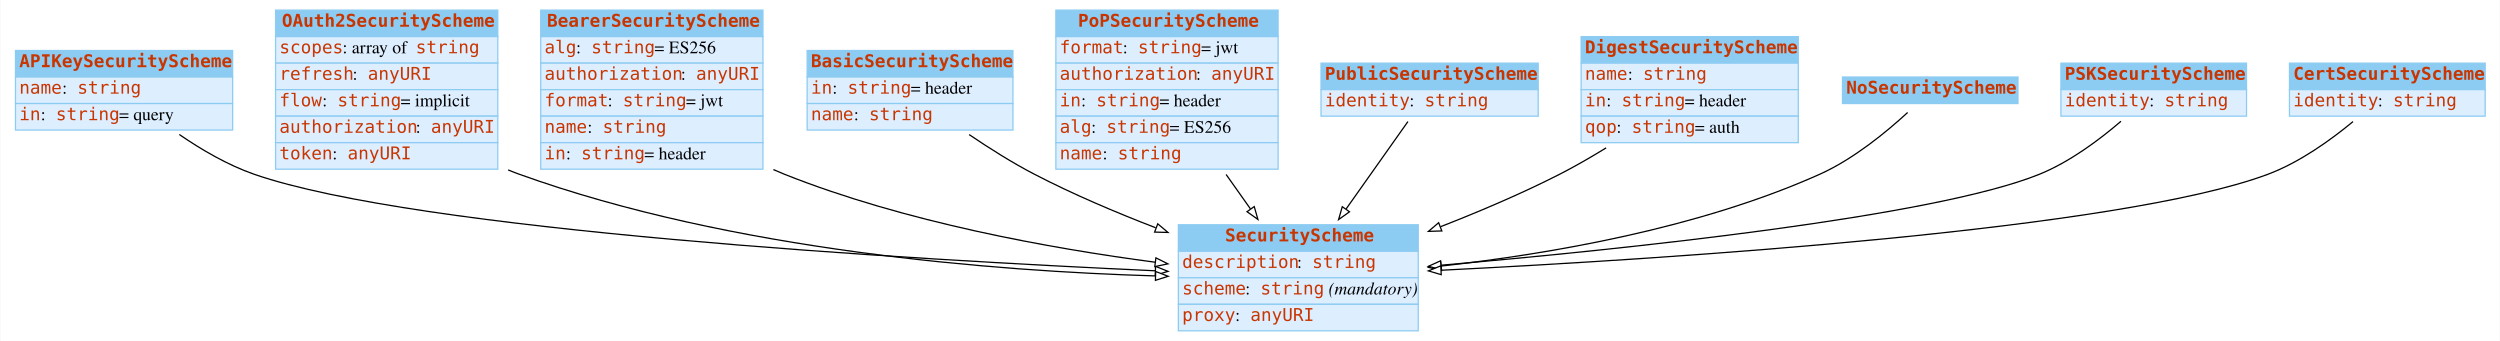
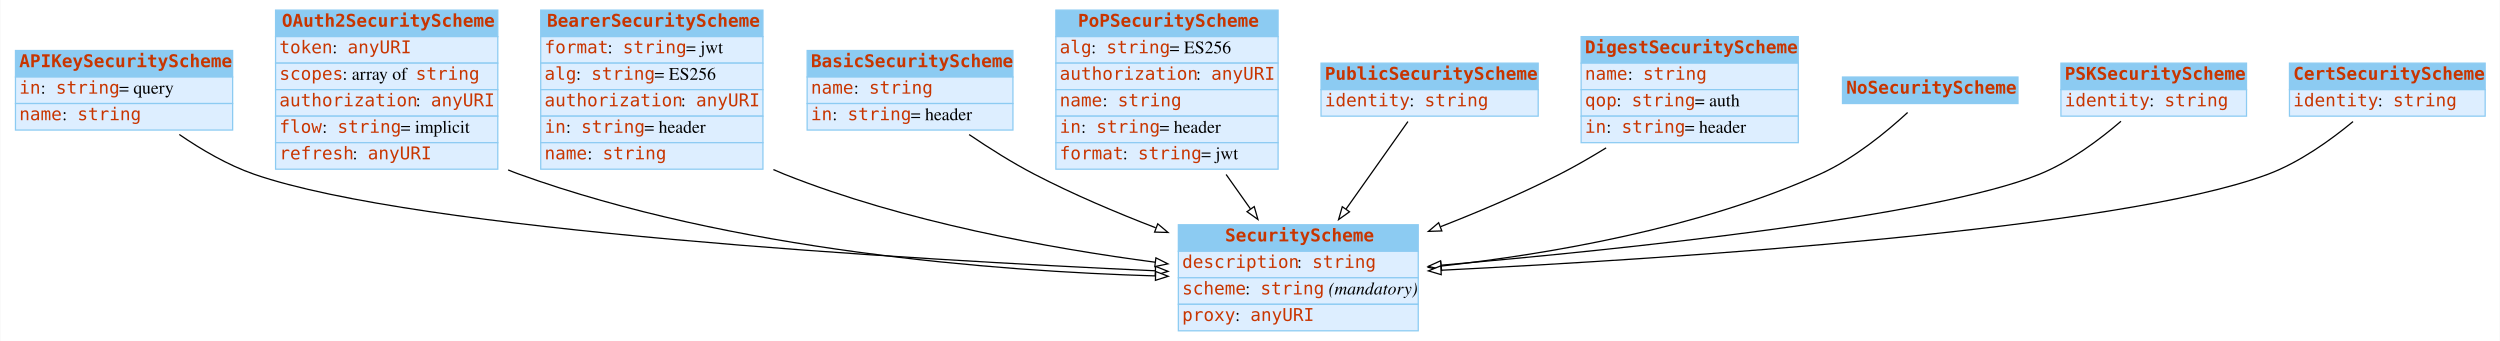
<svg xmlns="http://www.w3.org/2000/svg" width="1980pt" height="270pt" viewBox="0.00 0.00 1979.50 270.00">
  <g id="graph0" class="graph" transform="scale(1 1) rotate(0) translate(4 266)">
    <polygon fill="white" stroke="none" points="-4,4 -4,-266 1975.5,-266 1975.5,4 -4,4" />
    <g id="node1" class="node">
      <polygon fill="#8ccbf2" stroke="none" points="8,-205 8,-226 180,-226 180,-205 8,-205" />
      <polygon fill="none" stroke="#8ccbf2" points="8,-205 8,-226 180,-226 180,-205 8,-205" />
      <text text-anchor="start" x="11" y="-212.8" font-family="mono" font-weight="bold" font-size="14.00" fill="#c83500">APIKeySecurityScheme</text>
      <polygon fill="#ddeeff" stroke="none" points="8,-184 8,-205 180,-205 180,-184 8,-184" />
      <polygon fill="none" stroke="#8ccbf2" points="8,-184 8,-205 180,-205 180,-184 8,-184" />
-       <text text-anchor="start" x="11" y="-191.8" font-family="mono" font-size="14.00" fill="#c83500">name</text>
-       <text text-anchor="start" x="45" y="-191.8" font-family="Times,serif" font-size="14.00"> : </text>
-       <text text-anchor="start" x="57" y="-191.8" font-family="mono" font-size="14.00" fill="#c83500">string</text>
+       <text text-anchor="start" x="11" y="-191.8" font-family="mono" font-size="14.00" fill="#c83500">in</text>
+       <text text-anchor="start" x="28" y="-191.8" font-family="Times,serif" font-size="14.00"> : </text>
+       <text text-anchor="start" x="40" y="-191.8" font-family="mono" font-size="14.00" fill="#c83500">string</text>
+       <text text-anchor="start" x="90" y="-191.8" font-family="Times,serif" font-size="14.00"> = query</text>
      <polygon fill="#ddeeff" stroke="none" points="8,-163 8,-184 180,-184 180,-163 8,-163" />
      <polygon fill="none" stroke="#8ccbf2" points="8,-163 8,-184 180,-184 180,-163 8,-163" />
-       <text text-anchor="start" x="11" y="-170.8" font-family="mono" font-size="14.00" fill="#c83500">in</text>
-       <text text-anchor="start" x="28" y="-170.8" font-family="Times,serif" font-size="14.00"> : </text>
-       <text text-anchor="start" x="40" y="-170.8" font-family="mono" font-size="14.00" fill="#c83500">string</text>
-       <text text-anchor="start" x="90" y="-170.8" font-family="Times,serif" font-size="14.00"> = query</text>
+       <text text-anchor="start" x="11" y="-170.8" font-family="mono" font-size="14.00" fill="#c83500">name</text>
+       <text text-anchor="start" x="45" y="-170.8" font-family="Times,serif" font-size="14.00"> : </text>
+       <text text-anchor="start" x="57" y="-170.8" font-family="mono" font-size="14.00" fill="#c83500">string</text>
    </g>
    <g id="node3" class="node">
      <polygon fill="#8ccbf2" stroke="none" points="929,-67 929,-88 1119,-88 1119,-67 929,-67" />
      <polygon fill="none" stroke="#8ccbf2" points="929,-67 929,-88 1119,-88 1119,-67 929,-67" />
      <text text-anchor="start" x="966" y="-74.8" font-family="mono" font-weight="bold" font-size="14.00" fill="#c83500">SecurityScheme</text>
      <polygon fill="#ddeeff" stroke="none" points="929,-46 929,-67 1119,-67 1119,-46 929,-46" />
      <polygon fill="none" stroke="#8ccbf2" points="929,-46 929,-67 1119,-67 1119,-46 929,-46" />
      <text text-anchor="start" x="932" y="-53.8" font-family="mono" font-size="14.00" fill="#c83500">description</text>
      <text text-anchor="start" x="1023" y="-53.8" font-family="Times,serif" font-size="14.00"> : </text>
      <text text-anchor="start" x="1035" y="-53.8" font-family="mono" font-size="14.00" fill="#c83500">string</text>
      <polygon fill="#ddeeff" stroke="none" points="929,-25 929,-46 1119,-46 1119,-25 929,-25" />
      <polygon fill="none" stroke="#8ccbf2" points="929,-25 929,-46 1119,-46 1119,-25 929,-25" />
      <text text-anchor="start" x="932" y="-32.8" font-family="mono" font-size="14.00" fill="#c83500">scheme</text>
      <text text-anchor="start" x="982" y="-32.8" font-family="Times,serif" font-size="14.00"> : </text>
      <text text-anchor="start" x="994" y="-32.8" font-family="mono" font-size="14.00" fill="#c83500">string</text>
      <text text-anchor="start" x="1044" y="-32.8" font-family="Times,serif" font-size="14.00"> </text>
      <text text-anchor="start" x="1048" y="-32.8" font-family="Times,serif" font-style="italic" font-size="14.00">(mandatory)</text>
      <polygon fill="#ddeeff" stroke="none" points="929,-4 929,-25 1119,-25 1119,-4 929,-4" />
      <polygon fill="none" stroke="#8ccbf2" points="929,-4 929,-25 1119,-25 1119,-4 929,-4" />
      <text text-anchor="start" x="932" y="-11.8" font-family="mono" font-size="14.00" fill="#c83500">proxy</text>
      <text text-anchor="start" x="974" y="-11.8" font-family="Times,serif" font-size="14.00"> : </text>
      <text text-anchor="start" x="986" y="-11.8" font-family="mono" font-size="14.00" fill="#c83500">anyURI</text>
    </g>
-     <g id="edge5" class="edge">
+     <g id="edge2" class="edge">
      <path fill="none" stroke="black" d="M137.743,-159.48C155.219,-147.485 176.131,-135.236 197,-128 325.886,-83.313 715.665,-60.446 910.539,-51.547" />
      <polygon fill="white" stroke="black" points="910.978,-55.031 920.809,-51.083 910.661,-48.038 910.978,-55.031" />
    </g>
    <g id="node2" class="node">
      <polygon fill="#8ccbf2" stroke="none" points="214,-237 214,-258 390,-258 390,-237 214,-237" />
      <polygon fill="none" stroke="#8ccbf2" points="214,-237 214,-258 390,-258 390,-237 214,-237" />
      <text text-anchor="start" x="219" y="-244.8" font-family="mono" font-weight="bold" font-size="14.00" fill="#c83500">OAuth2SecurityScheme</text>
      <polygon fill="#ddeeff" stroke="none" points="214,-216 214,-237 390,-237 390,-216 214,-216" />
      <polygon fill="none" stroke="#8ccbf2" points="214,-216 214,-237 390,-237 390,-216 214,-216" />
-       <text text-anchor="start" x="217" y="-223.8" font-family="mono" font-size="14.00" fill="#c83500">scopes</text>
-       <text text-anchor="start" x="267" y="-223.8" font-family="Times,serif" font-size="14.00"> : array of </text>
-       <text text-anchor="start" x="325" y="-223.8" font-family="mono" font-size="14.00" fill="#c83500">string</text>
+       <text text-anchor="start" x="217" y="-223.8" font-family="mono" font-size="14.00" fill="#c83500">token</text>
+       <text text-anchor="start" x="259" y="-223.8" font-family="Times,serif" font-size="14.00"> : </text>
+       <text text-anchor="start" x="271" y="-223.8" font-family="mono" font-size="14.00" fill="#c83500">anyURI</text>
      <polygon fill="#ddeeff" stroke="none" points="214,-195 214,-216 390,-216 390,-195 214,-195" />
      <polygon fill="none" stroke="#8ccbf2" points="214,-195 214,-216 390,-216 390,-195 214,-195" />
-       <text text-anchor="start" x="217" y="-202.8" font-family="mono" font-size="14.00" fill="#c83500">refresh</text>
-       <text text-anchor="start" x="275" y="-202.8" font-family="Times,serif" font-size="14.00"> : </text>
-       <text text-anchor="start" x="287" y="-202.8" font-family="mono" font-size="14.00" fill="#c83500">anyURI</text>
+       <text text-anchor="start" x="217" y="-202.8" font-family="mono" font-size="14.00" fill="#c83500">scopes</text>
+       <text text-anchor="start" x="267" y="-202.8" font-family="Times,serif" font-size="14.00"> : array of </text>
+       <text text-anchor="start" x="325" y="-202.8" font-family="mono" font-size="14.00" fill="#c83500">string</text>
      <polygon fill="#ddeeff" stroke="none" points="214,-174 214,-195 390,-195 390,-174 214,-174" />
      <polygon fill="none" stroke="#8ccbf2" points="214,-174 214,-195 390,-195 390,-174 214,-174" />
-       <text text-anchor="start" x="217" y="-181.8" font-family="mono" font-size="14.00" fill="#c83500">flow</text>
-       <text text-anchor="start" x="251" y="-181.8" font-family="Times,serif" font-size="14.00"> : </text>
-       <text text-anchor="start" x="263" y="-181.8" font-family="mono" font-size="14.00" fill="#c83500">string</text>
-       <text text-anchor="start" x="313" y="-181.8" font-family="Times,serif" font-size="14.00"> = implicit</text>
+       <text text-anchor="start" x="217" y="-181.8" font-family="mono" font-size="14.00" fill="#c83500">authorization</text>
+       <text text-anchor="start" x="325" y="-181.8" font-family="Times,serif" font-size="14.00"> : </text>
+       <text text-anchor="start" x="337" y="-181.8" font-family="mono" font-size="14.00" fill="#c83500">anyURI</text>
      <polygon fill="#ddeeff" stroke="none" points="214,-153 214,-174 390,-174 390,-153 214,-153" />
      <polygon fill="none" stroke="#8ccbf2" points="214,-153 214,-174 390,-174 390,-153 214,-153" />
-       <text text-anchor="start" x="217" y="-160.8" font-family="mono" font-size="14.00" fill="#c83500">authorization</text>
-       <text text-anchor="start" x="325" y="-160.8" font-family="Times,serif" font-size="14.00"> : </text>
-       <text text-anchor="start" x="337" y="-160.8" font-family="mono" font-size="14.00" fill="#c83500">anyURI</text>
+       <text text-anchor="start" x="217" y="-160.8" font-family="mono" font-size="14.00" fill="#c83500">flow</text>
+       <text text-anchor="start" x="251" y="-160.8" font-family="Times,serif" font-size="14.00"> : </text>
+       <text text-anchor="start" x="263" y="-160.8" font-family="mono" font-size="14.00" fill="#c83500">string</text>
+       <text text-anchor="start" x="313" y="-160.8" font-family="Times,serif" font-size="14.00"> = implicit</text>
      <polygon fill="#ddeeff" stroke="none" points="214,-132 214,-153 390,-153 390,-132 214,-132" />
      <polygon fill="none" stroke="#8ccbf2" points="214,-132 214,-153 390,-153 390,-132 214,-132" />
-       <text text-anchor="start" x="217" y="-139.8" font-family="mono" font-size="14.00" fill="#c83500">token</text>
-       <text text-anchor="start" x="259" y="-139.8" font-family="Times,serif" font-size="14.00"> : </text>
-       <text text-anchor="start" x="271" y="-139.8" font-family="mono" font-size="14.00" fill="#c83500">anyURI</text>
-     </g>
-     <g id="edge1" class="edge">
+       <text text-anchor="start" x="217" y="-139.8" font-family="mono" font-size="14.00" fill="#c83500">refresh</text>
+       <text text-anchor="start" x="275" y="-139.8" font-family="Times,serif" font-size="14.00"> : </text>
+       <text text-anchor="start" x="287" y="-139.8" font-family="mono" font-size="14.00" fill="#c83500">anyURI</text>
+     </g>
+     <g id="edge8" class="edge">
      <path fill="none" stroke="black" d="M398.186,-131.437C401.122,-130.209 404.063,-129.058 407,-128 575.48,-67.292 784.461,-51.241 910.857,-47.468" />
      <polygon fill="white" stroke="black" points="911.043,-50.965 920.942,-47.188 910.848,-43.968 911.043,-50.965" />
    </g>
    <g id="node4" class="node">
      <polygon fill="#8ccbf2" stroke="none" points="424,-237 424,-258 600,-258 600,-237 424,-237" />
      <polygon fill="none" stroke="#8ccbf2" points="424,-237 424,-258 600,-258 600,-237 424,-237" />
      <text text-anchor="start" x="429" y="-244.8" font-family="mono" font-weight="bold" font-size="14.00" fill="#c83500">BearerSecurityScheme</text>
      <polygon fill="#ddeeff" stroke="none" points="424,-216 424,-237 600,-237 600,-216 424,-216" />
      <polygon fill="none" stroke="#8ccbf2" points="424,-216 424,-237 600,-237 600,-216 424,-216" />
-       <text text-anchor="start" x="427" y="-223.8" font-family="mono" font-size="14.00" fill="#c83500">alg</text>
-       <text text-anchor="start" x="452" y="-223.8" font-family="Times,serif" font-size="14.00"> : </text>
-       <text text-anchor="start" x="464" y="-223.8" font-family="mono" font-size="14.00" fill="#c83500">string</text>
-       <text text-anchor="start" x="514" y="-223.8" font-family="Times,serif" font-size="14.00"> = ES256</text>
+       <text text-anchor="start" x="427" y="-223.8" font-family="mono" font-size="14.00" fill="#c83500">format</text>
+       <text text-anchor="start" x="477" y="-223.8" font-family="Times,serif" font-size="14.00"> : </text>
+       <text text-anchor="start" x="489" y="-223.8" font-family="mono" font-size="14.00" fill="#c83500">string</text>
+       <text text-anchor="start" x="539" y="-223.8" font-family="Times,serif" font-size="14.00"> = jwt</text>
      <polygon fill="#ddeeff" stroke="none" points="424,-195 424,-216 600,-216 600,-195 424,-195" />
      <polygon fill="none" stroke="#8ccbf2" points="424,-195 424,-216 600,-216 600,-195 424,-195" />
-       <text text-anchor="start" x="427" y="-202.8" font-family="mono" font-size="14.00" fill="#c83500">authorization</text>
-       <text text-anchor="start" x="535" y="-202.8" font-family="Times,serif" font-size="14.00"> : </text>
-       <text text-anchor="start" x="547" y="-202.8" font-family="mono" font-size="14.00" fill="#c83500">anyURI</text>
+       <text text-anchor="start" x="427" y="-202.8" font-family="mono" font-size="14.00" fill="#c83500">alg</text>
+       <text text-anchor="start" x="452" y="-202.8" font-family="Times,serif" font-size="14.00"> : </text>
+       <text text-anchor="start" x="464" y="-202.8" font-family="mono" font-size="14.00" fill="#c83500">string</text>
+       <text text-anchor="start" x="514" y="-202.8" font-family="Times,serif" font-size="14.00"> = ES256</text>
      <polygon fill="#ddeeff" stroke="none" points="424,-174 424,-195 600,-195 600,-174 424,-174" />
      <polygon fill="none" stroke="#8ccbf2" points="424,-174 424,-195 600,-195 600,-174 424,-174" />
-       <text text-anchor="start" x="427" y="-181.8" font-family="mono" font-size="14.00" fill="#c83500">format</text>
-       <text text-anchor="start" x="477" y="-181.8" font-family="Times,serif" font-size="14.00"> : </text>
-       <text text-anchor="start" x="489" y="-181.8" font-family="mono" font-size="14.00" fill="#c83500">string</text>
-       <text text-anchor="start" x="539" y="-181.8" font-family="Times,serif" font-size="14.00"> = jwt</text>
+       <text text-anchor="start" x="427" y="-181.8" font-family="mono" font-size="14.00" fill="#c83500">authorization</text>
+       <text text-anchor="start" x="535" y="-181.8" font-family="Times,serif" font-size="14.00"> : </text>
+       <text text-anchor="start" x="547" y="-181.8" font-family="mono" font-size="14.00" fill="#c83500">anyURI</text>
      <polygon fill="#ddeeff" stroke="none" points="424,-153 424,-174 600,-174 600,-153 424,-153" />
      <polygon fill="none" stroke="#8ccbf2" points="424,-153 424,-174 600,-174 600,-153 424,-153" />
-       <text text-anchor="start" x="427" y="-160.8" font-family="mono" font-size="14.00" fill="#c83500">name</text>
-       <text text-anchor="start" x="461" y="-160.8" font-family="Times,serif" font-size="14.00"> : </text>
-       <text text-anchor="start" x="473" y="-160.8" font-family="mono" font-size="14.00" fill="#c83500">string</text>
+       <text text-anchor="start" x="427" y="-160.8" font-family="mono" font-size="14.00" fill="#c83500">in</text>
+       <text text-anchor="start" x="444" y="-160.8" font-family="Times,serif" font-size="14.00"> : </text>
+       <text text-anchor="start" x="456" y="-160.8" font-family="mono" font-size="14.00" fill="#c83500">string</text>
+       <text text-anchor="start" x="506" y="-160.8" font-family="Times,serif" font-size="14.00"> = header</text>
      <polygon fill="#ddeeff" stroke="none" points="424,-132 424,-153 600,-153 600,-132 424,-132" />
      <polygon fill="none" stroke="#8ccbf2" points="424,-132 424,-153 600,-153 600,-132 424,-132" />
-       <text text-anchor="start" x="427" y="-139.8" font-family="mono" font-size="14.00" fill="#c83500">in</text>
-       <text text-anchor="start" x="444" y="-139.8" font-family="Times,serif" font-size="14.00"> : </text>
-       <text text-anchor="start" x="456" y="-139.8" font-family="mono" font-size="14.00" fill="#c83500">string</text>
-       <text text-anchor="start" x="506" y="-139.8" font-family="Times,serif" font-size="14.00"> = header</text>
-     </g>
-     <g id="edge3" class="edge">
+       <text text-anchor="start" x="427" y="-139.8" font-family="mono" font-size="14.00" fill="#c83500">name</text>
+       <text text-anchor="start" x="461" y="-139.8" font-family="Times,serif" font-size="14.00"> : </text>
+       <text text-anchor="start" x="473" y="-139.8" font-family="mono" font-size="14.00" fill="#c83500">string</text>
+     </g>
+     <g id="edge9" class="edge">
      <path fill="none" stroke="black" d="M608.283,-131.694C611.19,-130.39 614.099,-129.155 617,-128 712.198,-90.108 827.234,-69.319 910.686,-58.324" />
      <polygon fill="white" stroke="black" points="911.233,-61.782 920.703,-57.031 910.337,-54.84 911.233,-61.782" />
    </g>
    <g id="node5" class="node">
      <polygon fill="#8ccbf2" stroke="none" points="635,-205 635,-226 798,-226 798,-205 635,-205" />
      <polygon fill="none" stroke="#8ccbf2" points="635,-205 635,-226 798,-226 798,-205 635,-205" />
      <text text-anchor="start" x="638" y="-212.8" font-family="mono" font-weight="bold" font-size="14.00" fill="#c83500">BasicSecurityScheme</text>
      <polygon fill="#ddeeff" stroke="none" points="635,-184 635,-205 798,-205 798,-184 635,-184" />
      <polygon fill="none" stroke="#8ccbf2" points="635,-184 635,-205 798,-205 798,-184 635,-184" />
-       <text text-anchor="start" x="638" y="-191.8" font-family="mono" font-size="14.00" fill="#c83500">in</text>
-       <text text-anchor="start" x="655" y="-191.8" font-family="Times,serif" font-size="14.00"> : </text>
-       <text text-anchor="start" x="667" y="-191.8" font-family="mono" font-size="14.00" fill="#c83500">string</text>
-       <text text-anchor="start" x="717" y="-191.8" font-family="Times,serif" font-size="14.00"> = header</text>
+       <text text-anchor="start" x="638" y="-191.8" font-family="mono" font-size="14.00" fill="#c83500">name</text>
+       <text text-anchor="start" x="672" y="-191.8" font-family="Times,serif" font-size="14.00"> : </text>
+       <text text-anchor="start" x="684" y="-191.8" font-family="mono" font-size="14.00" fill="#c83500">string</text>
      <polygon fill="#ddeeff" stroke="none" points="635,-163 635,-184 798,-184 798,-163 635,-163" />
      <polygon fill="none" stroke="#8ccbf2" points="635,-163 635,-184 798,-184 798,-163 635,-163" />
-       <text text-anchor="start" x="638" y="-170.8" font-family="mono" font-size="14.00" fill="#c83500">name</text>
-       <text text-anchor="start" x="672" y="-170.8" font-family="Times,serif" font-size="14.00"> : </text>
-       <text text-anchor="start" x="684" y="-170.8" font-family="mono" font-size="14.00" fill="#c83500">string</text>
-     </g>
-     <g id="edge9" class="edge">
+       <text text-anchor="start" x="638" y="-170.8" font-family="mono" font-size="14.00" fill="#c83500">in</text>
+       <text text-anchor="start" x="655" y="-170.8" font-family="Times,serif" font-size="14.00"> : </text>
+       <text text-anchor="start" x="667" y="-170.8" font-family="mono" font-size="14.00" fill="#c83500">string</text>
+       <text text-anchor="start" x="717" y="-170.8" font-family="Times,serif" font-size="14.00"> = header</text>
+     </g>
+     <g id="edge3" class="edge">
      <path fill="none" stroke="black" d="M763.301,-159.421C779.269,-148.583 797.492,-137.09 815,-128 845.282,-112.278 879.338,-97.824 911.03,-85.614" />
      <polygon fill="white" stroke="black" points="912.685,-88.729 920.783,-81.897 910.192,-82.188 912.685,-88.729" />
    </g>
    <g id="node6" class="node">
      <polygon fill="#8ccbf2" stroke="none" points="832,-237 832,-258 1008,-258 1008,-237 832,-237" />
      <polygon fill="none" stroke="#8ccbf2" points="832,-237 832,-258 1008,-258 1008,-237 832,-237" />
      <text text-anchor="start" x="849.5" y="-244.8" font-family="mono" font-weight="bold" font-size="14.00" fill="#c83500">PoPSecurityScheme</text>
      <polygon fill="#ddeeff" stroke="none" points="832,-216 832,-237 1008,-237 1008,-216 832,-216" />
      <polygon fill="none" stroke="#8ccbf2" points="832,-216 832,-237 1008,-237 1008,-216 832,-216" />
-       <text text-anchor="start" x="835" y="-223.8" font-family="mono" font-size="14.00" fill="#c83500">format</text>
-       <text text-anchor="start" x="885" y="-223.8" font-family="Times,serif" font-size="14.00"> : </text>
-       <text text-anchor="start" x="897" y="-223.8" font-family="mono" font-size="14.00" fill="#c83500">string</text>
-       <text text-anchor="start" x="947" y="-223.8" font-family="Times,serif" font-size="14.00"> = jwt</text>
+       <text text-anchor="start" x="835" y="-223.8" font-family="mono" font-size="14.00" fill="#c83500">alg</text>
+       <text text-anchor="start" x="860" y="-223.8" font-family="Times,serif" font-size="14.00"> : </text>
+       <text text-anchor="start" x="872" y="-223.8" font-family="mono" font-size="14.00" fill="#c83500">string</text>
+       <text text-anchor="start" x="922" y="-223.8" font-family="Times,serif" font-size="14.00"> = ES256</text>
      <polygon fill="#ddeeff" stroke="none" points="832,-195 832,-216 1008,-216 1008,-195 832,-195" />
      <polygon fill="none" stroke="#8ccbf2" points="832,-195 832,-216 1008,-216 1008,-195 832,-195" />
      <text text-anchor="start" x="835" y="-202.8" font-family="mono" font-size="14.00" fill="#c83500">authorization</text>
      <text text-anchor="start" x="943" y="-202.8" font-family="Times,serif" font-size="14.00"> : </text>
      <text text-anchor="start" x="955" y="-202.8" font-family="mono" font-size="14.00" fill="#c83500">anyURI</text>
      <polygon fill="#ddeeff" stroke="none" points="832,-174 832,-195 1008,-195 1008,-174 832,-174" />
      <polygon fill="none" stroke="#8ccbf2" points="832,-174 832,-195 1008,-195 1008,-174 832,-174" />
-       <text text-anchor="start" x="835" y="-181.8" font-family="mono" font-size="14.00" fill="#c83500">in</text>
-       <text text-anchor="start" x="852" y="-181.8" font-family="Times,serif" font-size="14.00"> : </text>
-       <text text-anchor="start" x="864" y="-181.8" font-family="mono" font-size="14.00" fill="#c83500">string</text>
-       <text text-anchor="start" x="914" y="-181.8" font-family="Times,serif" font-size="14.00"> = header</text>
+       <text text-anchor="start" x="835" y="-181.8" font-family="mono" font-size="14.00" fill="#c83500">name</text>
+       <text text-anchor="start" x="869" y="-181.8" font-family="Times,serif" font-size="14.00"> : </text>
+       <text text-anchor="start" x="881" y="-181.8" font-family="mono" font-size="14.00" fill="#c83500">string</text>
      <polygon fill="#ddeeff" stroke="none" points="832,-153 832,-174 1008,-174 1008,-153 832,-153" />
      <polygon fill="none" stroke="#8ccbf2" points="832,-153 832,-174 1008,-174 1008,-153 832,-153" />
-       <text text-anchor="start" x="835" y="-160.8" font-family="mono" font-size="14.00" fill="#c83500">alg</text>
-       <text text-anchor="start" x="860" y="-160.8" font-family="Times,serif" font-size="14.00"> : </text>
-       <text text-anchor="start" x="872" y="-160.8" font-family="mono" font-size="14.00" fill="#c83500">string</text>
-       <text text-anchor="start" x="922" y="-160.8" font-family="Times,serif" font-size="14.00"> = ES256</text>
+       <text text-anchor="start" x="835" y="-160.8" font-family="mono" font-size="14.00" fill="#c83500">in</text>
+       <text text-anchor="start" x="852" y="-160.8" font-family="Times,serif" font-size="14.00"> : </text>
+       <text text-anchor="start" x="864" y="-160.8" font-family="mono" font-size="14.00" fill="#c83500">string</text>
+       <text text-anchor="start" x="914" y="-160.8" font-family="Times,serif" font-size="14.00"> = header</text>
      <polygon fill="#ddeeff" stroke="none" points="832,-132 832,-153 1008,-153 1008,-132 832,-132" />
      <polygon fill="none" stroke="#8ccbf2" points="832,-132 832,-153 1008,-153 1008,-132 832,-132" />
-       <text text-anchor="start" x="835" y="-139.8" font-family="mono" font-size="14.00" fill="#c83500">name</text>
-       <text text-anchor="start" x="869" y="-139.8" font-family="Times,serif" font-size="14.00"> : </text>
-       <text text-anchor="start" x="881" y="-139.8" font-family="mono" font-size="14.00" fill="#c83500">string</text>
-     </g>
-     <g id="edge8" class="edge">
+       <text text-anchor="start" x="835" y="-139.8" font-family="mono" font-size="14.00" fill="#c83500">format</text>
+       <text text-anchor="start" x="885" y="-139.8" font-family="Times,serif" font-size="14.00"> : </text>
+       <text text-anchor="start" x="897" y="-139.8" font-family="mono" font-size="14.00" fill="#c83500">string</text>
+       <text text-anchor="start" x="947" y="-139.8" font-family="Times,serif" font-size="14.00"> = jwt</text>
+     </g>
+     <g id="edge1" class="edge">
      <path fill="none" stroke="black" d="M966.828,-127.811C973.283,-118.686 979.846,-109.41 986.113,-100.552" />
      <polygon fill="white" stroke="black" points="989.099,-102.391 992.018,-92.206 983.385,-98.348 989.099,-102.391" />
    </g>
    <g id="node7" class="node">
      <polygon fill="#8ccbf2" stroke="none" points="1042,-195 1042,-216 1214,-216 1214,-195 1042,-195" />
      <polygon fill="none" stroke="#8ccbf2" points="1042,-195 1042,-216 1214,-216 1214,-195 1042,-195" />
      <text text-anchor="start" x="1045" y="-202.8" font-family="mono" font-weight="bold" font-size="14.00" fill="#c83500">PublicSecurityScheme</text>
      <polygon fill="#ddeeff" stroke="none" points="1042,-174 1042,-195 1214,-195 1214,-174 1042,-174" />
      <polygon fill="none" stroke="#8ccbf2" points="1042,-174 1042,-195 1214,-195 1214,-174 1042,-174" />
      <text text-anchor="start" x="1045" y="-181.8" font-family="mono" font-size="14.00" fill="#c83500">identity</text>
      <text text-anchor="start" x="1112" y="-181.8" font-family="Times,serif" font-size="14.00"> : </text>
      <text text-anchor="start" x="1124" y="-181.8" font-family="mono" font-size="14.00" fill="#c83500">string</text>
    </g>
    <g id="edge10" class="edge">
      <path fill="none" stroke="black" d="M1110.83,-169.726C1097.51,-150.906 1078.56,-124.116 1061.76,-100.366" />
      <polygon fill="white" stroke="black" points="1064.55,-98.252 1055.91,-92.11 1058.83,-102.295 1064.55,-98.252" />
    </g>
    <g id="node8" class="node">
      <polygon fill="#8ccbf2" stroke="none" points="1248,-216 1248,-237 1420,-237 1420,-216 1248,-216" />
      <polygon fill="none" stroke="#8ccbf2" points="1248,-216 1248,-237 1420,-237 1420,-216 1248,-216" />
      <text text-anchor="start" x="1251" y="-223.8" font-family="mono" font-weight="bold" font-size="14.00" fill="#c83500">DigestSecurityScheme</text>
      <polygon fill="#ddeeff" stroke="none" points="1248,-195 1248,-216 1420,-216 1420,-195 1248,-195" />
      <polygon fill="none" stroke="#8ccbf2" points="1248,-195 1248,-216 1420,-216 1420,-195 1248,-195" />
      <text text-anchor="start" x="1251" y="-202.8" font-family="mono" font-size="14.00" fill="#c83500">name</text>
      <text text-anchor="start" x="1285" y="-202.8" font-family="Times,serif" font-size="14.00"> : </text>
      <text text-anchor="start" x="1297" y="-202.8" font-family="mono" font-size="14.00" fill="#c83500">string</text>
      <polygon fill="#ddeeff" stroke="none" points="1248,-174 1248,-195 1420,-195 1420,-174 1248,-174" />
      <polygon fill="none" stroke="#8ccbf2" points="1248,-174 1248,-195 1420,-195 1420,-174 1248,-174" />
-       <text text-anchor="start" x="1251" y="-181.8" font-family="mono" font-size="14.00" fill="#c83500">in</text>
-       <text text-anchor="start" x="1268" y="-181.8" font-family="Times,serif" font-size="14.00"> : </text>
-       <text text-anchor="start" x="1280" y="-181.8" font-family="mono" font-size="14.00" fill="#c83500">string</text>
-       <text text-anchor="start" x="1330" y="-181.8" font-family="Times,serif" font-size="14.00"> = header</text>
+       <text text-anchor="start" x="1251" y="-181.8" font-family="mono" font-size="14.00" fill="#c83500">qop</text>
+       <text text-anchor="start" x="1276" y="-181.8" font-family="Times,serif" font-size="14.00"> : </text>
+       <text text-anchor="start" x="1288" y="-181.8" font-family="mono" font-size="14.00" fill="#c83500">string</text>
+       <text text-anchor="start" x="1338" y="-181.8" font-family="Times,serif" font-size="14.00"> = auth</text>
      <polygon fill="#ddeeff" stroke="none" points="1248,-153 1248,-174 1420,-174 1420,-153 1248,-153" />
      <polygon fill="none" stroke="#8ccbf2" points="1248,-153 1248,-174 1420,-174 1420,-153 1248,-153" />
-       <text text-anchor="start" x="1251" y="-160.8" font-family="mono" font-size="14.00" fill="#c83500">qop</text>
-       <text text-anchor="start" x="1276" y="-160.8" font-family="Times,serif" font-size="14.00"> : </text>
-       <text text-anchor="start" x="1288" y="-160.8" font-family="mono" font-size="14.00" fill="#c83500">string</text>
-       <text text-anchor="start" x="1338" y="-160.8" font-family="Times,serif" font-size="14.00"> = auth</text>
-     </g>
-     <g id="edge2" class="edge">
+       <text text-anchor="start" x="1251" y="-160.8" font-family="mono" font-size="14.00" fill="#c83500">in</text>
+       <text text-anchor="start" x="1268" y="-160.8" font-family="Times,serif" font-size="14.00"> : </text>
+       <text text-anchor="start" x="1280" y="-160.8" font-family="mono" font-size="14.00" fill="#c83500">string</text>
+       <text text-anchor="start" x="1330" y="-160.8" font-family="Times,serif" font-size="14.00"> = header</text>
+     </g>
+     <g id="edge4" class="edge">
      <path fill="none" stroke="black" d="M1267.81,-148.902C1255.8,-141.497 1243.2,-134.221 1231,-128 1201.17,-112.792 1167.77,-98.587 1136.66,-86.453" />
      <polygon fill="white" stroke="black" points="1137.68,-83.093 1127.09,-82.755 1135.16,-89.623 1137.68,-83.093" />
    </g>
    <g id="node9" class="node">
      <polygon fill="#8ccbf2" stroke="none" points="1455,-184 1455,-205 1594,-205 1594,-184 1455,-184" />
      <polygon fill="none" stroke="#8ccbf2" points="1455,-184 1455,-205 1594,-205 1594,-184 1455,-184" />
      <text text-anchor="start" x="1458" y="-191.8" font-family="mono" font-weight="bold" font-size="14.00" fill="#c83500">NoSecurityScheme</text>
    </g>
    <g id="edge6" class="edge">
      <path fill="none" stroke="black" d="M1506.58,-176.899C1490.05,-161.678 1463.82,-140.018 1437,-128 1341.11,-85.027 1222.63,-64.773 1137.19,-55.275" />
      <polygon fill="white" stroke="black" points="1137.52,-51.79 1127.21,-54.196 1136.77,-58.75 1137.52,-51.79" />
    </g>
    <g id="node10" class="node">
      <polygon fill="#8ccbf2" stroke="none" points="1628,-195 1628,-216 1775,-216 1775,-195 1628,-195" />
      <polygon fill="none" stroke="#8ccbf2" points="1628,-195 1628,-216 1775,-216 1775,-195 1628,-195" />
      <text text-anchor="start" x="1631" y="-202.8" font-family="mono" font-weight="bold" font-size="14.00" fill="#c83500">PSKSecurityScheme</text>
      <polygon fill="#ddeeff" stroke="none" points="1628,-174 1628,-195 1775,-195 1775,-174 1628,-174" />
      <polygon fill="none" stroke="#8ccbf2" points="1628,-174 1628,-195 1775,-195 1775,-174 1628,-174" />
      <text text-anchor="start" x="1631" y="-181.8" font-family="mono" font-size="14.00" fill="#c83500">identity</text>
      <text text-anchor="start" x="1698" y="-181.8" font-family="Times,serif" font-size="14.00"> : </text>
      <text text-anchor="start" x="1710" y="-181.8" font-family="mono" font-size="14.00" fill="#c83500">string</text>
    </g>
-     <g id="edge4" class="edge">
+     <g id="edge5" class="edge">
      <path fill="none" stroke="black" d="M1675.56,-169.961C1658.59,-155.376 1635.06,-137.749 1611,-128 1527.43,-94.142 1283.08,-68.674 1137.32,-55.98" />
      <polygon fill="white" stroke="black" points="1137.27,-52.462 1127,-55.089 1136.66,-59.437 1137.27,-52.462" />
    </g>
    <g id="node11" class="node">
      <polygon fill="#8ccbf2" stroke="none" points="1809,-195 1809,-216 1964,-216 1964,-195 1809,-195" />
      <polygon fill="none" stroke="#8ccbf2" points="1809,-195 1809,-216 1964,-216 1964,-195 1809,-195" />
      <text text-anchor="start" x="1812" y="-202.8" font-family="mono" font-weight="bold" font-size="14.00" fill="#c83500">CertSecurityScheme</text>
      <polygon fill="#ddeeff" stroke="none" points="1809,-174 1809,-195 1964,-195 1964,-174 1809,-174" />
      <polygon fill="none" stroke="#8ccbf2" points="1809,-174 1809,-195 1964,-195 1964,-174 1809,-174" />
      <text text-anchor="start" x="1812" y="-181.8" font-family="mono" font-size="14.00" fill="#c83500">identity</text>
      <text text-anchor="start" x="1879" y="-181.8" font-family="Times,serif" font-size="14.00"> : </text>
      <text text-anchor="start" x="1891" y="-181.8" font-family="mono" font-size="14.00" fill="#c83500">string</text>
    </g>
    <g id="edge7" class="edge">
      <path fill="none" stroke="black" d="M1859.35,-169.708C1841.6,-155.022 1817.02,-137.378 1792,-128 1674.95,-84.126 1320.93,-61.191 1137.27,-51.97" />
      <polygon fill="white" stroke="black" points="1137.2,-48.462 1127.04,-51.462 1136.85,-55.453 1137.2,-48.462" />
    </g>
  </g>
</svg>
